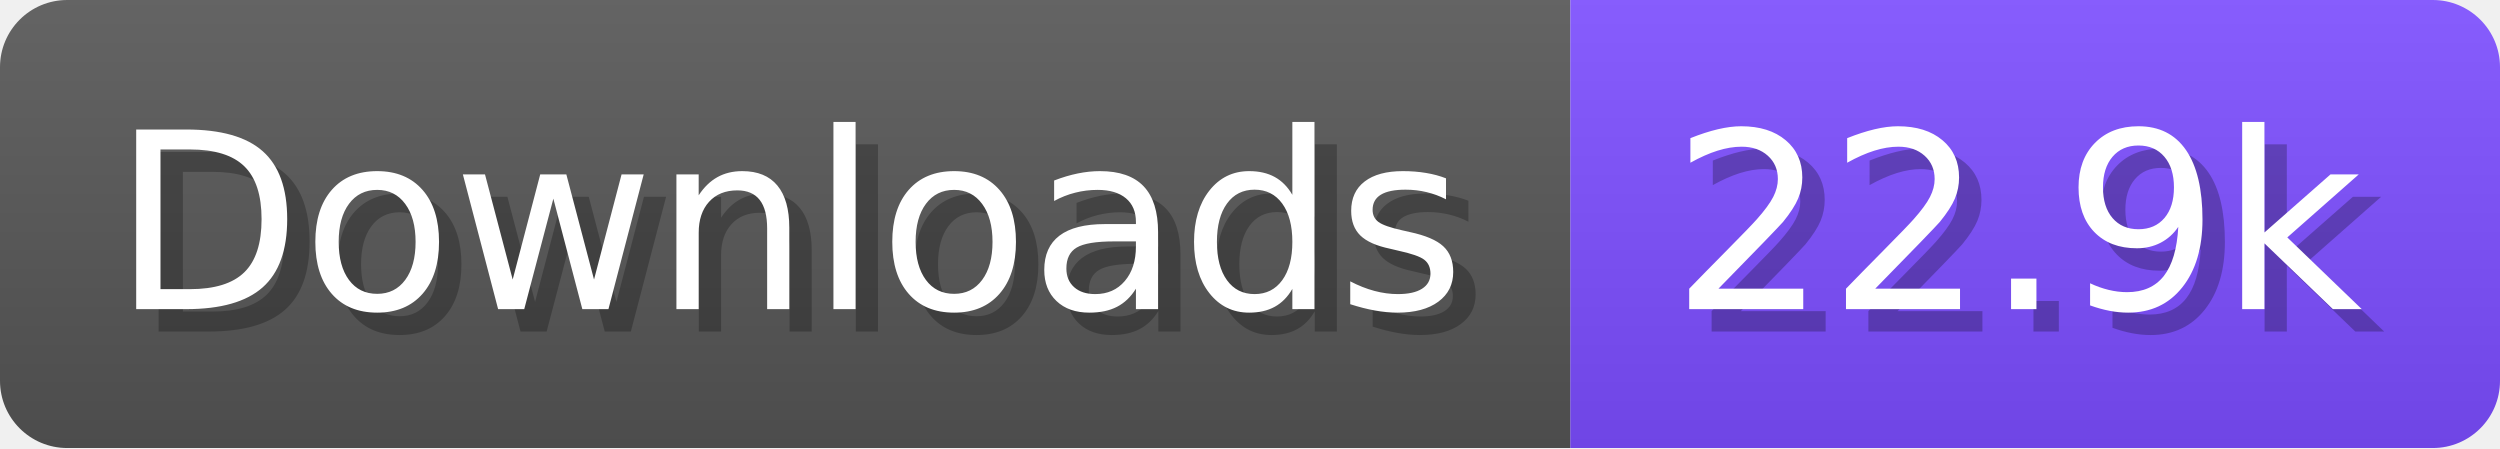
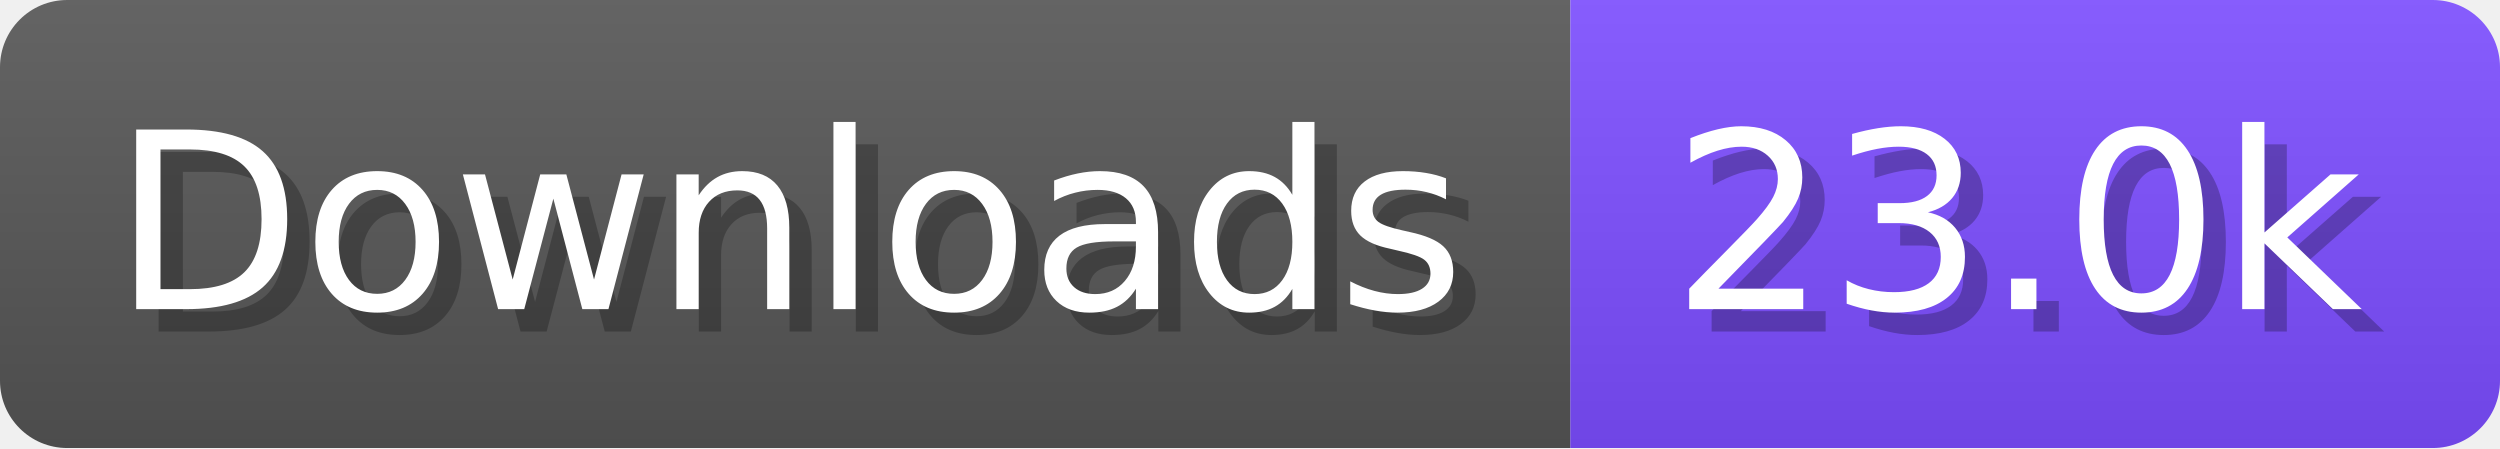
- <svg xmlns="http://www.w3.org/2000/svg" width="111.6" height="20" viewBox="0 0 1116 200" role="img" aria-label="Downloads: 22.9k">
+ <svg xmlns="http://www.w3.org/2000/svg" width="111.6" height="20" viewBox="0 0 1116 200" role="img" aria-label="Downloads: 23.0k">
  <linearGradient id="a" x2="0" y2="100%">
    <stop offset="0" stop-opacity=".1" stop-color="#EEE" />
    <stop offset="1" stop-opacity=".1" />
  </linearGradient>
  <mask id="m">
    <rect width="1116" height="200" rx="30" fill="#FFF" />
  </mask>
  <g mask="url(#m)">
    <rect width="701" height="200" fill="#555" />
    <rect width="415" height="200" fill="#7C4DFF" x="701" />
    <rect width="1116" height="200" fill="url(#a)" />
  </g>
  <g aria-hidden="true" fill="#fff" text-anchor="start" font-family="Verdana,DejaVu Sans,sans-serif" font-size="110">
    <text x="60" y="148" textLength="601" fill="#000" opacity="0.25">Downloads</text>
    <text x="50" y="138" textLength="601">Downloads</text>
-     <text x="756" y="148" textLength="315" fill="#000" opacity="0.25">22.9k</text>
-     <text x="746" y="138" textLength="315">22.9k</text>
+     <text x="756" y="148" textLength="315" fill="#000" opacity="0.25">23.0k</text>
+     <text x="746" y="138" textLength="315">23.0k</text>
  </g>
</svg>
